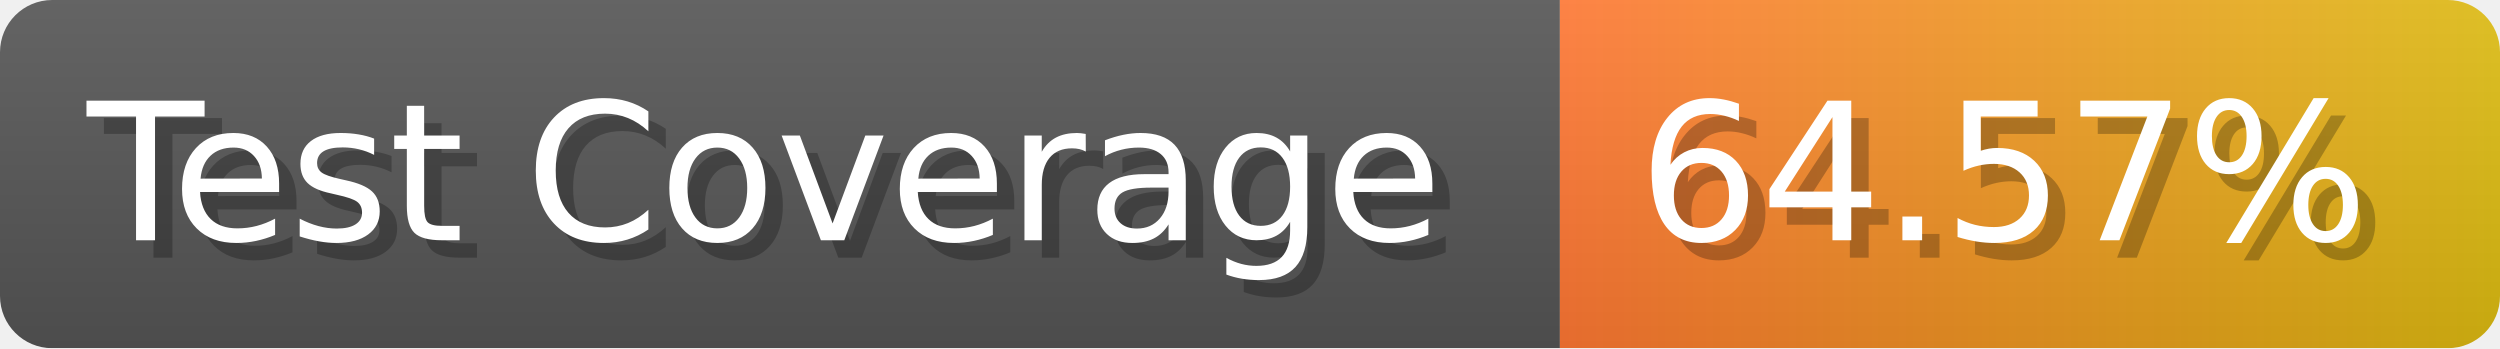
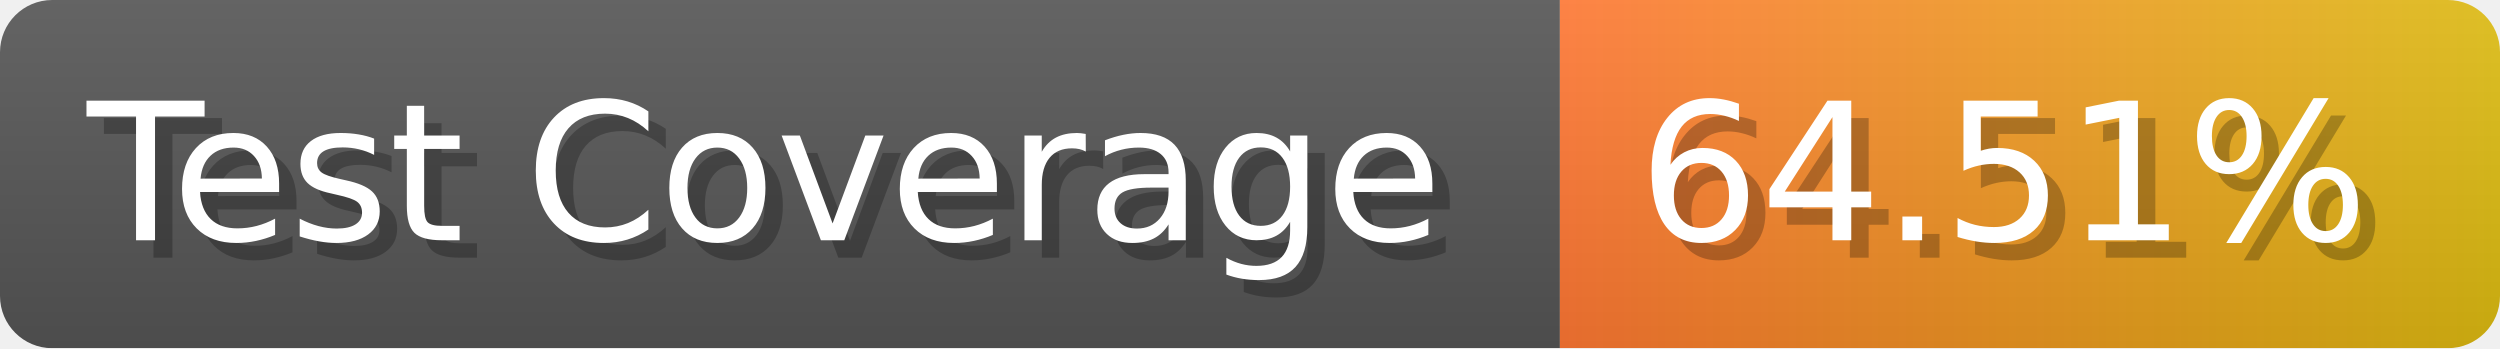
- <svg xmlns="http://www.w3.org/2000/svg" width="143.6" height="20" viewBox="0 0 1436 200" role="img" aria-label="Test Coverage: 64.57%">
+ <svg xmlns="http://www.w3.org/2000/svg" width="143.6" height="20" viewBox="0 0 1436 200" role="img" aria-label="Test Coverage: 64.51%">
  <linearGradient id="a" x2="0" y2="100%">
    <stop offset="0" stop-opacity=".1" stop-color="#EEE" />
    <stop offset="1" stop-opacity=".1" />
  </linearGradient>
  <mask id="m">
    <rect width="1436" height="200" rx="30" fill="#FFF" />
  </mask>
  <g mask="url(#m)">
    <rect width="896" height="200" fill="#555" />
    <rect width="540" height="200" fill="url(#x)" x="896" />
    <rect width="1436" height="200" fill="url(#a)" />
  </g>
  <g aria-hidden="true" fill="#fff" text-anchor="start" font-family="Verdana,DejaVu Sans,sans-serif" font-size="110">
    <text x="60" y="148" textLength="796" fill="#000" opacity="0.25">Test Coverage</text>
    <text x="50" y="138" textLength="796">Test Coverage</text>
-     <text x="951" y="148" textLength="440" fill="#000" opacity="0.25">64.57%</text>
-     <text x="941" y="138" textLength="440">64.57%</text>
+     <text x="951" y="148" textLength="440" fill="#000" opacity="0.25">64.51%</text>
+     <text x="941" y="138" textLength="440">64.51%</text>
  </g>
  <linearGradient id="x" x1="0%" y1="0%" x2="100%" y2="0%">
    <stop offset="0%" style="stop-color:#F73" />
    <stop offset="100%" style="stop-color:#DB1" />
  </linearGradient>
</svg>
